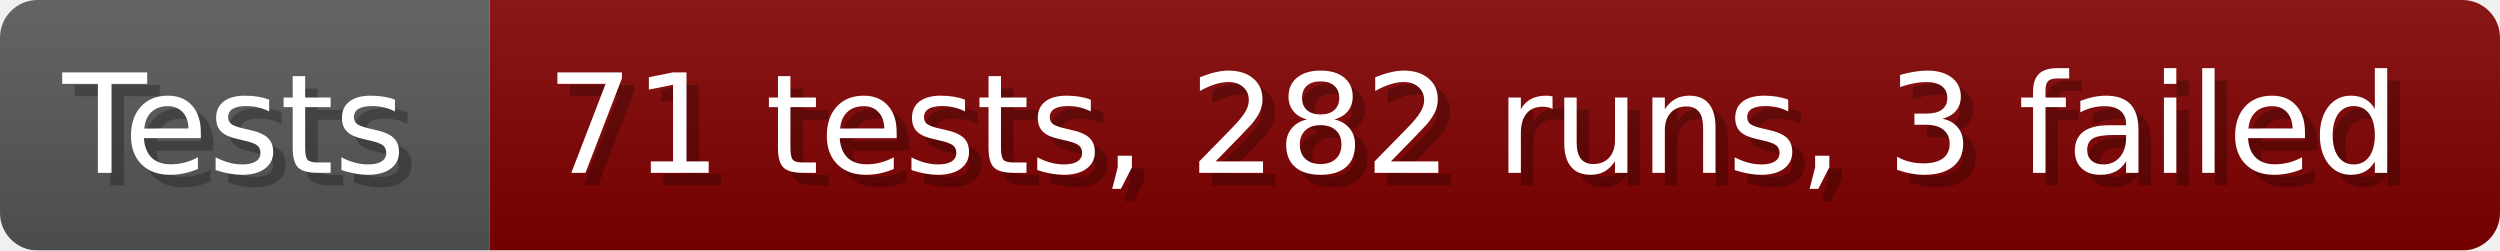
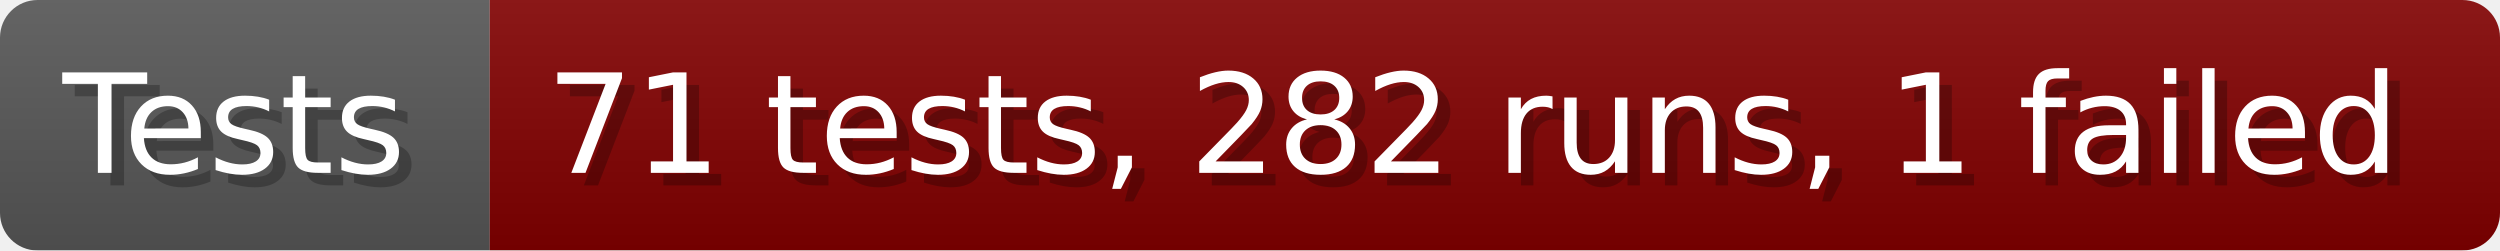
- <svg xmlns="http://www.w3.org/2000/svg" width="199.6" height="20" viewBox="0 0 1996 200" role="img" aria-label="Tests: 71 tests, 282 runs, 3 failed">
+ <svg xmlns="http://www.w3.org/2000/svg" width="199.6" height="20" viewBox="0 0 1996 200" role="img" aria-label="Tests: 71 tests, 282 runs, 1 failed">
  <linearGradient id="a" x2="0" y2="100%">
    <stop offset="0" stop-opacity=".1" stop-color="#EEE" />
    <stop offset="1" stop-opacity=".1" />
  </linearGradient>
  <mask id="m">
    <rect width="1996" height="200" rx="30" fill="#FFF" />
  </mask>
  <g mask="url(#m)">
    <rect width="391" height="200" fill="#555" />
    <rect width="1605" height="200" fill="#800000" x="391" />
    <rect width="1996" height="200" fill="url(#a)" />
  </g>
  <g aria-hidden="true" fill="#fff" text-anchor="start" font-family="Verdana,DejaVu Sans,sans-serif" font-size="110">
    <text x="60" y="148" textLength="291" fill="#000" opacity="0.25">Tests</text>
    <text x="50" y="138" textLength="291">Tests</text>
-     <text x="446" y="148" textLength="1505" fill="#000" opacity="0.25">71 tests, 282 runs, 3 failed</text>
-     <text x="436" y="138" textLength="1505">71 tests, 282 runs, 3 failed</text>
+     <text x="446" y="148" textLength="1505" fill="#000" opacity="0.25">71 tests, 282 runs, 1 failed</text>
+     <text x="436" y="138" textLength="1505">71 tests, 282 runs, 1 failed</text>
  </g>
</svg>
